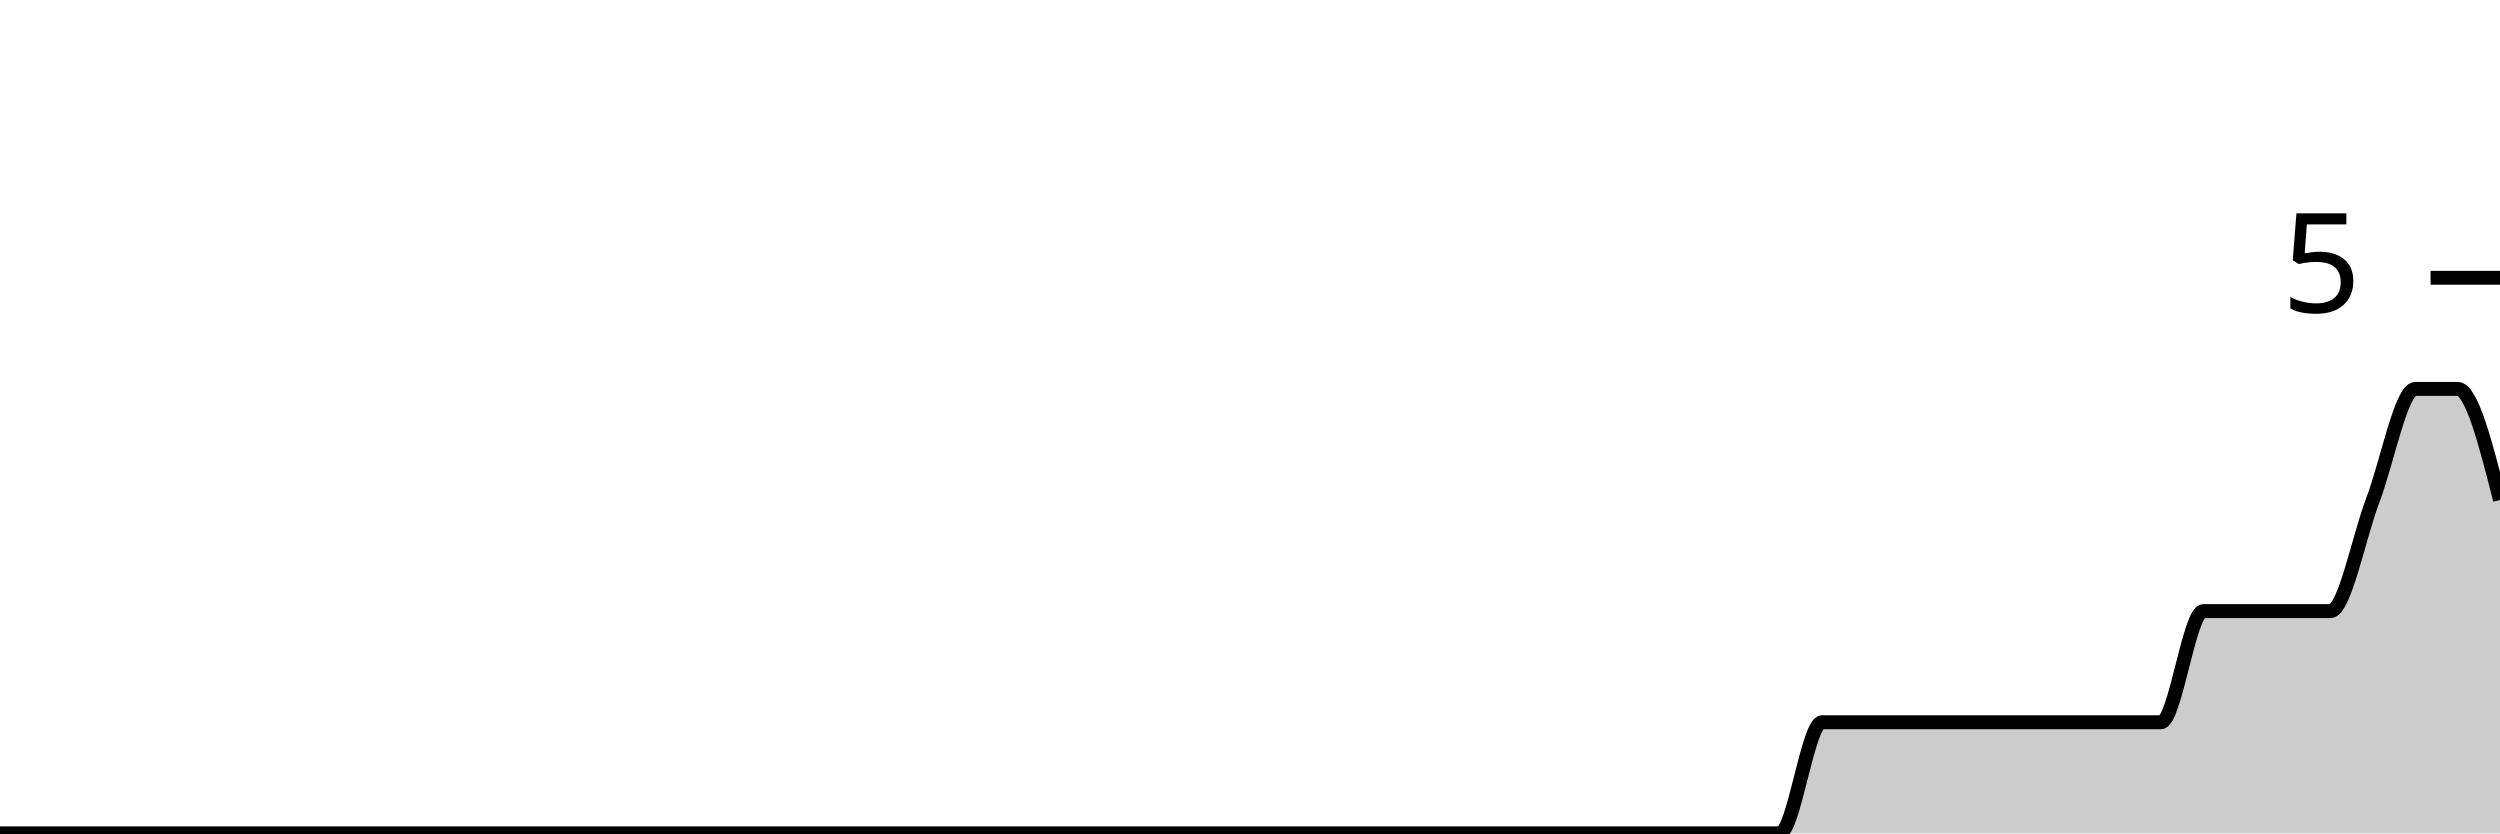
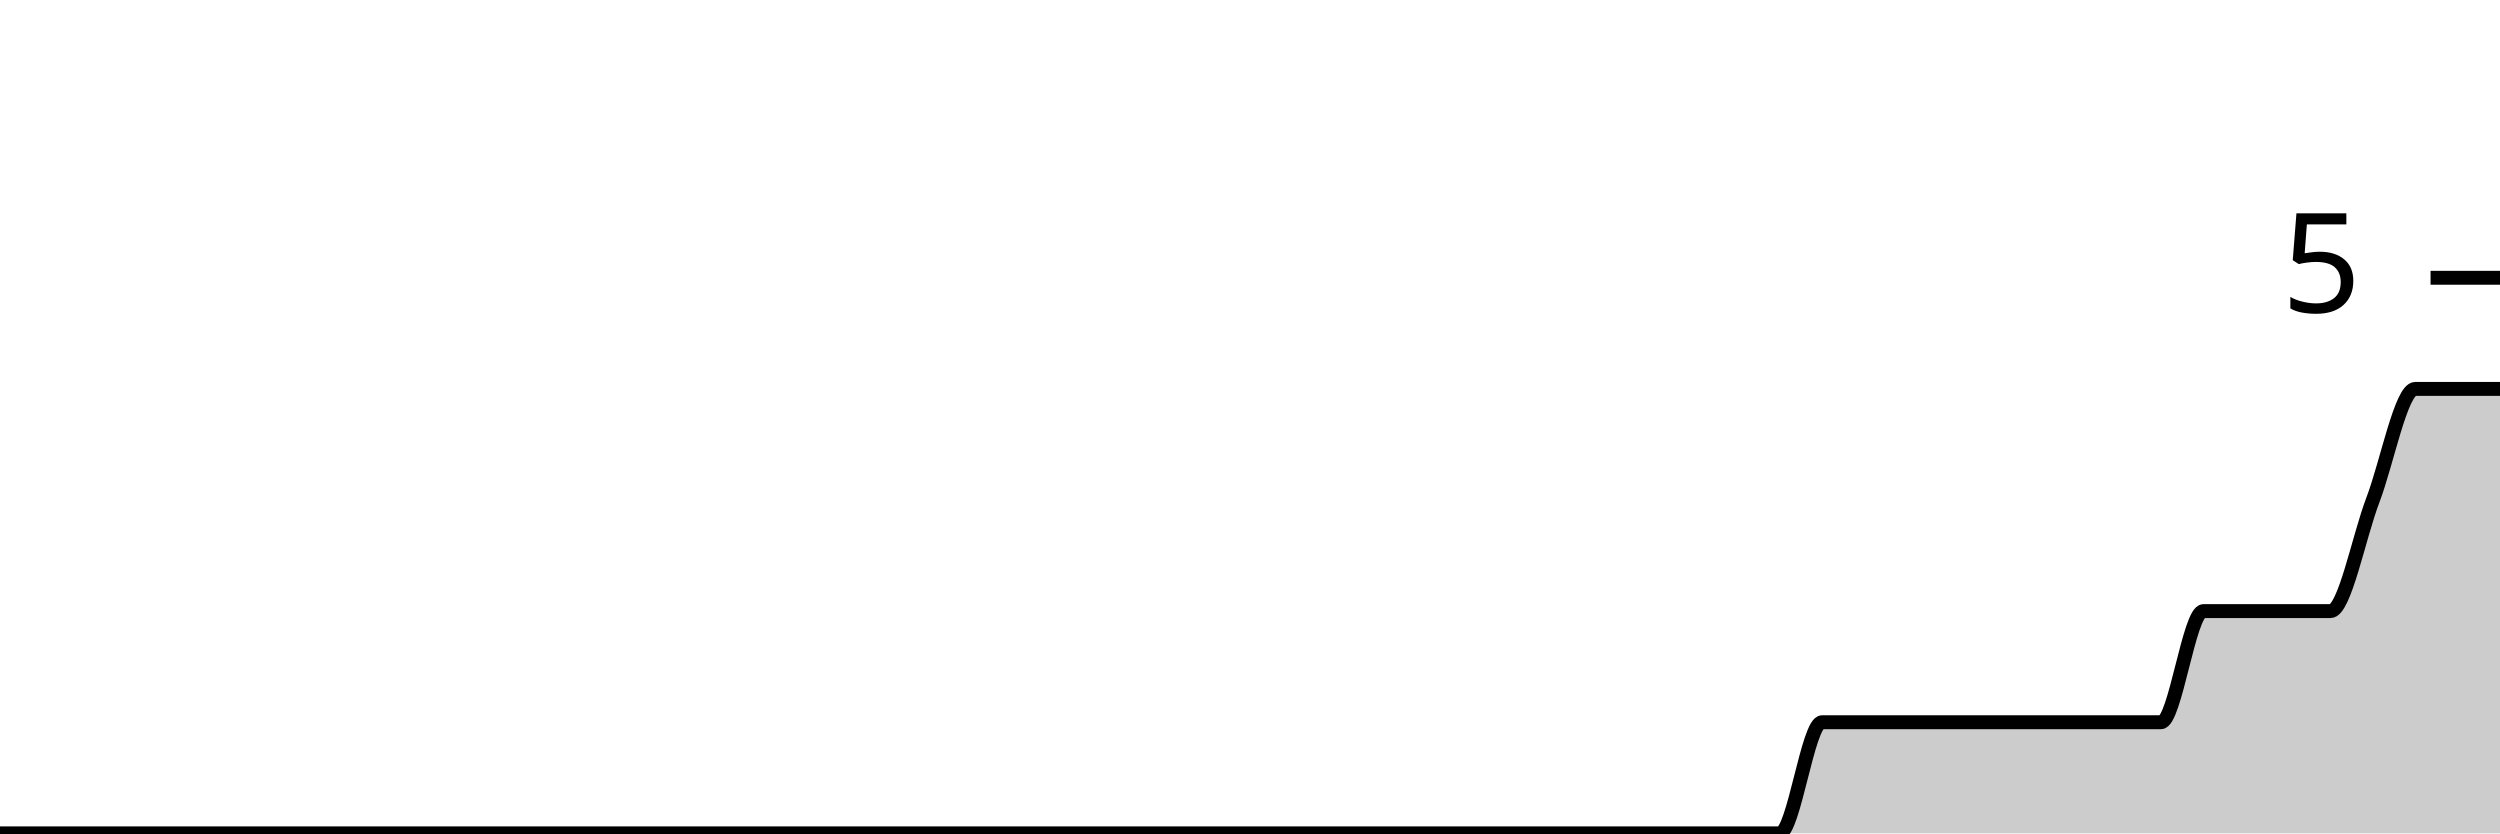
<svg xmlns="http://www.w3.org/2000/svg" viewBox="0 0 180 60">
  <g transform="translate(0,20)">
-     <path class="area" fill="rgba(0, 0, 0, 0.2)" d="M0,40C1.017,40,2.034,40,3.051,40C4.068,40,5.085,40,6.102,40C7.119,40,8.136,40,9.153,40C10.169,40,11.186,40,12.203,40C13.22,40,14.237,40,15.254,40C16.271,40,17.288,40,18.305,40C19.322,40,20.339,40,21.356,40C22.373,40,23.39,40,24.407,40C25.424,40,26.441,40,27.458,40C28.475,40,29.492,40,30.508,40C31.525,40,32.542,40,33.559,40C34.576,40,35.593,40,36.61,40C37.627,40,38.644,40,39.661,40C40.678,40,41.695,40,42.712,40C43.729,40,44.746,40,45.763,40C46.78,40,47.797,40,48.814,40C49.831,40,50.847,40,51.864,40C52.881,40,53.898,40,54.915,40C55.932,40,56.949,40,57.966,40C58.983,40,60,40,61.017,40C62.034,40,63.051,40,64.068,40C65.085,40,66.102,40,67.119,40C68.136,40,69.153,40,70.169,40C71.186,40,72.203,40,73.22,40C74.237,40,75.254,40,76.271,40C77.288,40,78.305,40,79.322,40C80.339,40,81.356,40,82.373,40C83.39,40,84.407,40,85.424,40C86.441,40,87.458,40,88.475,40C89.492,40,90.508,40,91.525,40C92.542,40,93.559,40,94.576,40C95.593,40,96.61,40,97.627,40C98.644,40,99.661,40,100.678,40C101.695,40,102.712,40,103.729,40C104.746,40,105.763,40,106.78,40C107.797,40,108.814,40,109.831,40C110.847,40,111.864,40,112.881,40C113.898,40,114.915,40,115.932,40C116.949,40,117.966,40,118.983,40C120,40,121.017,40,122.034,40C123.051,40,124.068,40,125.085,40C126.102,40,127.119,40,128.136,40C129.153,40,130.169,32,131.186,32C132.203,32,133.22,32,134.237,32C135.254,32,136.271,32,137.288,32C138.305,32,139.322,32,140.339,32C141.356,32,142.373,32,143.39,32C144.407,32,145.424,32,146.441,32C147.458,32,148.475,32,149.492,32C150.508,32,151.525,32,152.542,32C153.559,32,154.576,32,155.593,32C156.61,32,157.627,24,158.644,24C159.661,24,160.678,24,161.695,24C162.712,24,163.729,24,164.746,24C165.763,24,166.78,24,167.797,24C168.814,24,169.831,18.667,170.847,16C171.864,13.333,172.881,8,173.898,8C174.915,8,175.932,8,176.949,8C177.966,8,178.983,12,180,16L180,40C178.983,40,177.966,40,176.949,40C175.932,40,174.915,40,173.898,40C172.881,40,171.864,40,170.847,40C169.831,40,168.814,40,167.797,40C166.78,40,165.763,40,164.746,40C163.729,40,162.712,40,161.695,40C160.678,40,159.661,40,158.644,40C157.627,40,156.61,40,155.593,40C154.576,40,153.559,40,152.542,40C151.525,40,150.508,40,149.492,40C148.475,40,147.458,40,146.441,40C145.424,40,144.407,40,143.39,40C142.373,40,141.356,40,140.339,40C139.322,40,138.305,40,137.288,40C136.271,40,135.254,40,134.237,40C133.22,40,132.203,40,131.186,40C130.169,40,129.153,40,128.136,40C127.119,40,126.102,40,125.085,40C124.068,40,123.051,40,122.034,40C121.017,40,120,40,118.983,40C117.966,40,116.949,40,115.932,40C114.915,40,113.898,40,112.881,40C111.864,40,110.847,40,109.831,40C108.814,40,107.797,40,106.78,40C105.763,40,104.746,40,103.729,40C102.712,40,101.695,40,100.678,40C99.661,40,98.644,40,97.627,40C96.61,40,95.593,40,94.576,40C93.559,40,92.542,40,91.525,40C90.508,40,89.492,40,88.475,40C87.458,40,86.441,40,85.424,40C84.407,40,83.39,40,82.373,40C81.356,40,80.339,40,79.322,40C78.305,40,77.288,40,76.271,40C75.254,40,74.237,40,73.22,40C72.203,40,71.186,40,70.169,40C69.153,40,68.136,40,67.119,40C66.102,40,65.085,40,64.068,40C63.051,40,62.034,40,61.017,40C60,40,58.983,40,57.966,40C56.949,40,55.932,40,54.915,40C53.898,40,52.881,40,51.864,40C50.847,40,49.831,40,48.814,40C47.797,40,46.78,40,45.763,40C44.746,40,43.729,40,42.712,40C41.695,40,40.678,40,39.661,40C38.644,40,37.627,40,36.61,40C35.593,40,34.576,40,33.559,40C32.542,40,31.525,40,30.508,40C29.492,40,28.475,40,27.458,40C26.441,40,25.424,40,24.407,40C23.39,40,22.373,40,21.356,40C20.339,40,19.322,40,18.305,40C17.288,40,16.271,40,15.254,40C14.237,40,13.22,40,12.203,40C11.186,40,10.169,40,9.153,40C8.136,40,7.119,40,6.102,40C5.085,40,4.068,40,3.051,40C2.034,40,1.017,40,0,40Z" />
-     <path class="line" stroke="black" fill="none" d="M0,40C1.017,40,2.034,40,3.051,40C4.068,40,5.085,40,6.102,40C7.119,40,8.136,40,9.153,40C10.169,40,11.186,40,12.203,40C13.22,40,14.237,40,15.254,40C16.271,40,17.288,40,18.305,40C19.322,40,20.339,40,21.356,40C22.373,40,23.39,40,24.407,40C25.424,40,26.441,40,27.458,40C28.475,40,29.492,40,30.508,40C31.525,40,32.542,40,33.559,40C34.576,40,35.593,40,36.61,40C37.627,40,38.644,40,39.661,40C40.678,40,41.695,40,42.712,40C43.729,40,44.746,40,45.763,40C46.78,40,47.797,40,48.814,40C49.831,40,50.847,40,51.864,40C52.881,40,53.898,40,54.915,40C55.932,40,56.949,40,57.966,40C58.983,40,60,40,61.017,40C62.034,40,63.051,40,64.068,40C65.085,40,66.102,40,67.119,40C68.136,40,69.153,40,70.169,40C71.186,40,72.203,40,73.22,40C74.237,40,75.254,40,76.271,40C77.288,40,78.305,40,79.322,40C80.339,40,81.356,40,82.373,40C83.39,40,84.407,40,85.424,40C86.441,40,87.458,40,88.475,40C89.492,40,90.508,40,91.525,40C92.542,40,93.559,40,94.576,40C95.593,40,96.61,40,97.627,40C98.644,40,99.661,40,100.678,40C101.695,40,102.712,40,103.729,40C104.746,40,105.763,40,106.78,40C107.797,40,108.814,40,109.831,40C110.847,40,111.864,40,112.881,40C113.898,40,114.915,40,115.932,40C116.949,40,117.966,40,118.983,40C120,40,121.017,40,122.034,40C123.051,40,124.068,40,125.085,40C126.102,40,127.119,40,128.136,40C129.153,40,130.169,32,131.186,32C132.203,32,133.22,32,134.237,32C135.254,32,136.271,32,137.288,32C138.305,32,139.322,32,140.339,32C141.356,32,142.373,32,143.39,32C144.407,32,145.424,32,146.441,32C147.458,32,148.475,32,149.492,32C150.508,32,151.525,32,152.542,32C153.559,32,154.576,32,155.593,32C156.61,32,157.627,24,158.644,24C159.661,24,160.678,24,161.695,24C162.712,24,163.729,24,164.746,24C165.763,24,166.78,24,167.797,24C168.814,24,169.831,18.667,170.847,16C171.864,13.333,172.881,8,173.898,8C174.915,8,175.932,8,176.949,8C177.966,8,178.983,12,180,16" />
+     <path class="area" fill="rgba(0, 0, 0, 0.2)" d="M0,40C1.017,40,2.034,40,3.051,40C4.068,40,5.085,40,6.102,40C7.119,40,8.136,40,9.153,40C10.169,40,11.186,40,12.203,40C13.22,40,14.237,40,15.254,40C16.271,40,17.288,40,18.305,40C19.322,40,20.339,40,21.356,40C22.373,40,23.39,40,24.407,40C25.424,40,26.441,40,27.458,40C28.475,40,29.492,40,30.508,40C31.525,40,32.542,40,33.559,40C34.576,40,35.593,40,36.61,40C37.627,40,38.644,40,39.661,40C40.678,40,41.695,40,42.712,40C43.729,40,44.746,40,45.763,40C46.78,40,47.797,40,48.814,40C49.831,40,50.847,40,51.864,40C52.881,40,53.898,40,54.915,40C55.932,40,56.949,40,57.966,40C58.983,40,60,40,61.017,40C62.034,40,63.051,40,64.068,40C65.085,40,66.102,40,67.119,40C68.136,40,69.153,40,70.169,40C71.186,40,72.203,40,73.22,40C74.237,40,75.254,40,76.271,40C77.288,40,78.305,40,79.322,40C80.339,40,81.356,40,82.373,40C83.39,40,84.407,40,85.424,40C86.441,40,87.458,40,88.475,40C89.492,40,90.508,40,91.525,40C92.542,40,93.559,40,94.576,40C95.593,40,96.61,40,97.627,40C98.644,40,99.661,40,100.678,40C101.695,40,102.712,40,103.729,40C104.746,40,105.763,40,106.78,40C107.797,40,108.814,40,109.831,40C110.847,40,111.864,40,112.881,40C113.898,40,114.915,40,115.932,40C116.949,40,117.966,40,118.983,40C120,40,121.017,40,122.034,40C123.051,40,124.068,40,125.085,40C126.102,40,127.119,40,128.136,40C129.153,40,130.169,32,131.186,32C132.203,32,133.22,32,134.237,32C135.254,32,136.271,32,137.288,32C138.305,32,139.322,32,140.339,32C141.356,32,142.373,32,143.39,32C144.407,32,145.424,32,146.441,32C147.458,32,148.475,32,149.492,32C150.508,32,151.525,32,152.542,32C153.559,32,154.576,32,155.593,32C156.61,32,157.627,24,158.644,24C159.661,24,160.678,24,161.695,24C162.712,24,163.729,24,164.746,24C165.763,24,166.78,24,167.797,24C168.814,24,169.831,18.667,170.847,16C171.864,13.333,172.881,8,173.898,8C174.915,8,175.932,8,176.949,8C177.966,8,178.983,8,180,8L180,40C178.983,40,177.966,40,176.949,40C175.932,40,174.915,40,173.898,40C172.881,40,171.864,40,170.847,40C169.831,40,168.814,40,167.797,40C166.78,40,165.763,40,164.746,40C163.729,40,162.712,40,161.695,40C160.678,40,159.661,40,158.644,40C157.627,40,156.61,40,155.593,40C154.576,40,153.559,40,152.542,40C151.525,40,150.508,40,149.492,40C148.475,40,147.458,40,146.441,40C145.424,40,144.407,40,143.39,40C142.373,40,141.356,40,140.339,40C139.322,40,138.305,40,137.288,40C136.271,40,135.254,40,134.237,40C133.22,40,132.203,40,131.186,40C130.169,40,129.153,40,128.136,40C127.119,40,126.102,40,125.085,40C124.068,40,123.051,40,122.034,40C121.017,40,120,40,118.983,40C117.966,40,116.949,40,115.932,40C114.915,40,113.898,40,112.881,40C111.864,40,110.847,40,109.831,40C108.814,40,107.797,40,106.78,40C105.763,40,104.746,40,103.729,40C102.712,40,101.695,40,100.678,40C99.661,40,98.644,40,97.627,40C96.61,40,95.593,40,94.576,40C93.559,40,92.542,40,91.525,40C90.508,40,89.492,40,88.475,40C87.458,40,86.441,40,85.424,40C84.407,40,83.39,40,82.373,40C81.356,40,80.339,40,79.322,40C78.305,40,77.288,40,76.271,40C75.254,40,74.237,40,73.22,40C72.203,40,71.186,40,70.169,40C69.153,40,68.136,40,67.119,40C66.102,40,65.085,40,64.068,40C63.051,40,62.034,40,61.017,40C60,40,58.983,40,57.966,40C56.949,40,55.932,40,54.915,40C53.898,40,52.881,40,51.864,40C50.847,40,49.831,40,48.814,40C47.797,40,46.78,40,45.763,40C44.746,40,43.729,40,42.712,40C41.695,40,40.678,40,39.661,40C38.644,40,37.627,40,36.61,40C35.593,40,34.576,40,33.559,40C32.542,40,31.525,40,30.508,40C29.492,40,28.475,40,27.458,40C26.441,40,25.424,40,24.407,40C23.39,40,22.373,40,21.356,40C20.339,40,19.322,40,18.305,40C17.288,40,16.271,40,15.254,40C14.237,40,13.22,40,12.203,40C11.186,40,10.169,40,9.153,40C8.136,40,7.119,40,6.102,40C5.085,40,4.068,40,3.051,40C2.034,40,1.017,40,0,40Z" />
+     <path class="line" stroke="black" fill="none" d="M0,40C1.017,40,2.034,40,3.051,40C4.068,40,5.085,40,6.102,40C7.119,40,8.136,40,9.153,40C10.169,40,11.186,40,12.203,40C13.22,40,14.237,40,15.254,40C16.271,40,17.288,40,18.305,40C19.322,40,20.339,40,21.356,40C22.373,40,23.39,40,24.407,40C25.424,40,26.441,40,27.458,40C28.475,40,29.492,40,30.508,40C31.525,40,32.542,40,33.559,40C34.576,40,35.593,40,36.61,40C37.627,40,38.644,40,39.661,40C40.678,40,41.695,40,42.712,40C43.729,40,44.746,40,45.763,40C46.78,40,47.797,40,48.814,40C49.831,40,50.847,40,51.864,40C52.881,40,53.898,40,54.915,40C55.932,40,56.949,40,57.966,40C58.983,40,60,40,61.017,40C62.034,40,63.051,40,64.068,40C65.085,40,66.102,40,67.119,40C68.136,40,69.153,40,70.169,40C71.186,40,72.203,40,73.22,40C74.237,40,75.254,40,76.271,40C77.288,40,78.305,40,79.322,40C80.339,40,81.356,40,82.373,40C83.39,40,84.407,40,85.424,40C86.441,40,87.458,40,88.475,40C89.492,40,90.508,40,91.525,40C92.542,40,93.559,40,94.576,40C95.593,40,96.61,40,97.627,40C98.644,40,99.661,40,100.678,40C101.695,40,102.712,40,103.729,40C104.746,40,105.763,40,106.78,40C107.797,40,108.814,40,109.831,40C110.847,40,111.864,40,112.881,40C113.898,40,114.915,40,115.932,40C116.949,40,117.966,40,118.983,40C120,40,121.017,40,122.034,40C123.051,40,124.068,40,125.085,40C126.102,40,127.119,40,128.136,40C129.153,40,130.169,32,131.186,32C132.203,32,133.22,32,134.237,32C135.254,32,136.271,32,137.288,32C138.305,32,139.322,32,140.339,32C141.356,32,142.373,32,143.39,32C144.407,32,145.424,32,146.441,32C147.458,32,148.475,32,149.492,32C150.508,32,151.525,32,152.542,32C153.559,32,154.576,32,155.593,32C156.61,32,157.627,24,158.644,24C159.661,24,160.678,24,161.695,24C162.712,24,163.729,24,164.746,24C165.763,24,166.78,24,167.797,24C168.814,24,169.831,18.667,170.847,16C171.864,13.333,172.881,8,173.898,8C174.915,8,175.932,8,176.949,8C177.966,8,178.983,8,180,8" />
    <path class="axis-ceiling" stroke-width="1" stroke="black" fill="none" d="M175,0L180,0" />
    <text class="axis-ceiling-label" font-family="sans-serif" text-anchor="end" font-size="10px" x="170" y="2.5">5</text>
  </g>
</svg>
